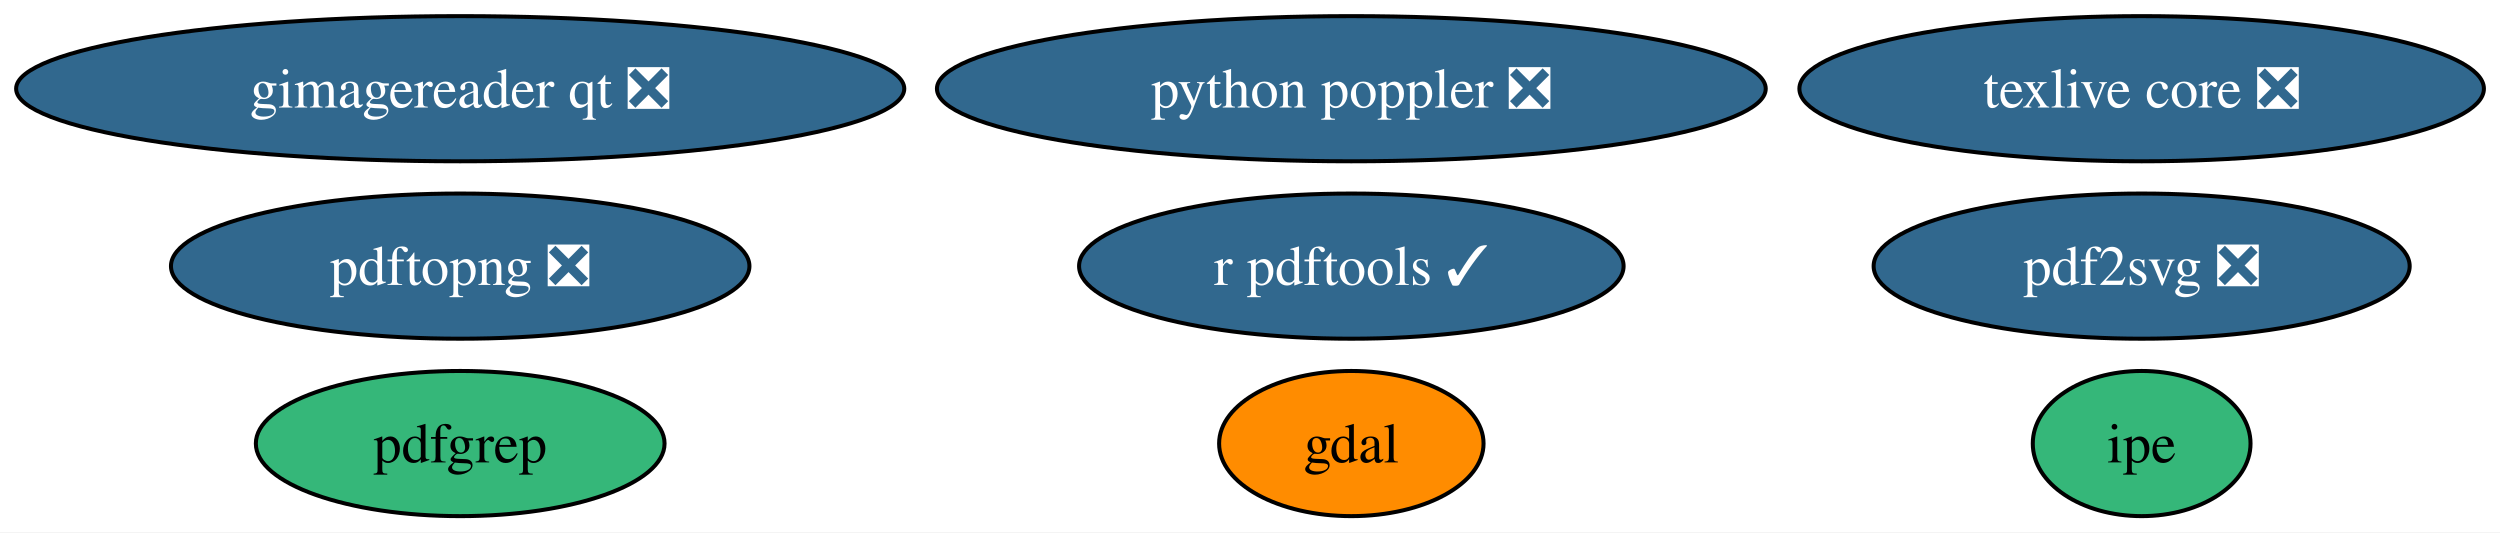
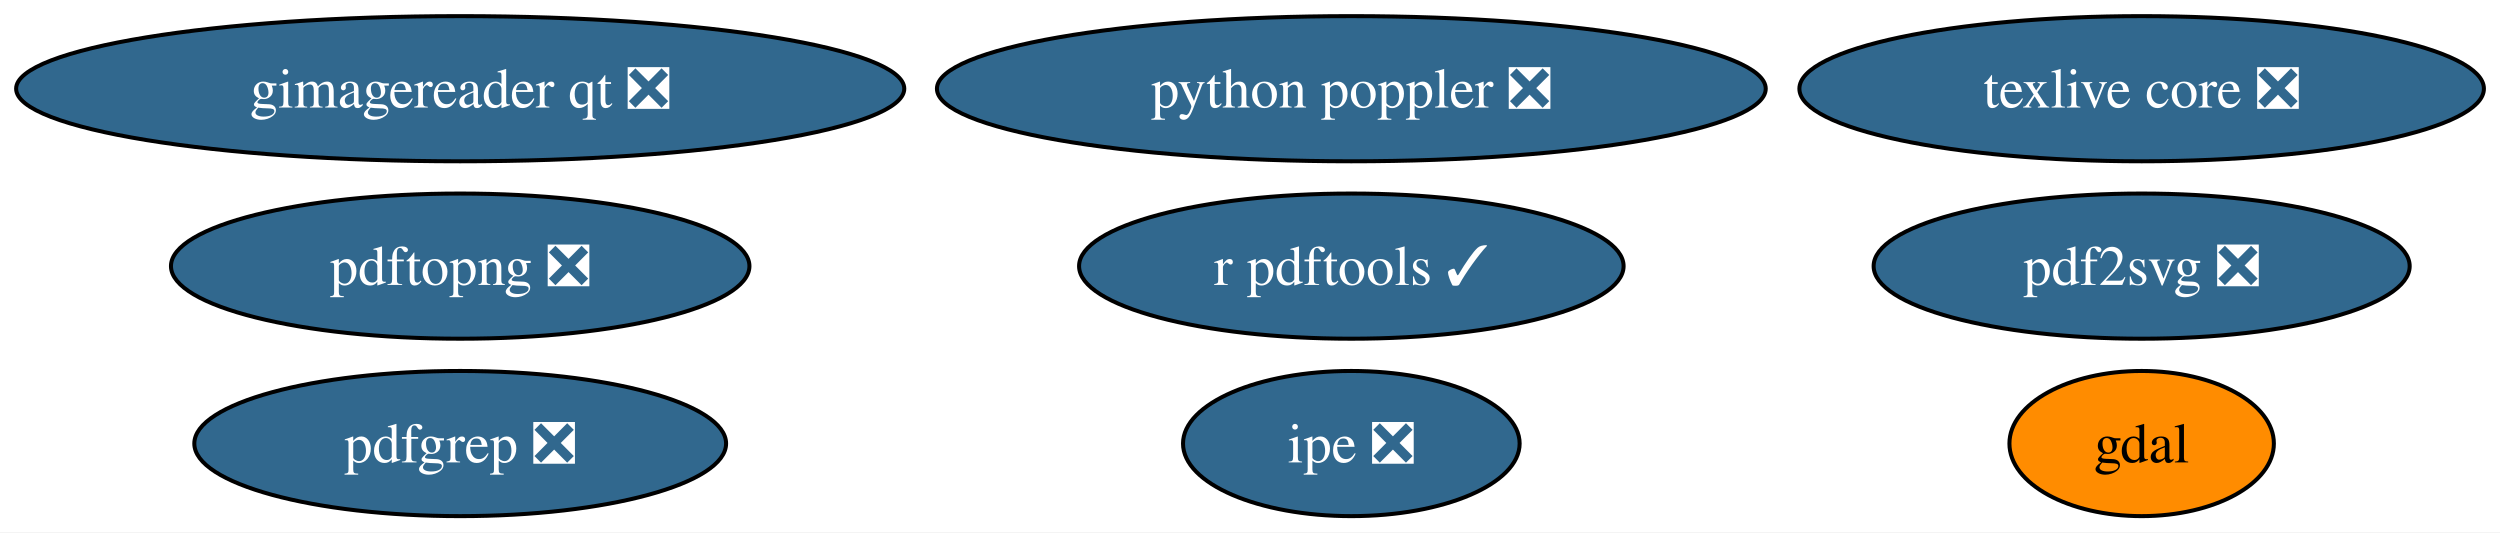
<svg xmlns="http://www.w3.org/2000/svg" xmlns:xlink="http://www.w3.org/1999/xlink" width="620pt" height="132pt" viewBox="0.00 0.00 620.00 132.00">
  <g id="graph0" class="graph" transform="scale(1 1) rotate(0) translate(4 128)">
    <polygon fill="white" stroke="none" points="-4,4 -4,-128 616.01,-128 616.01,4 -4,4" />
    <g id="node1" class="node">
      <g id="a_node1">
        <a xlink:href="https://github.com/conda-forge/gdal-feedstock" xlink:title="gdal">
-           <ellipse fill="#ff8c00" stroke="black" cx="331.13" cy="-18" rx="32.79" ry="18" />
-           <text xml:space="preserve" text-anchor="middle" x="331.13" y="-13.32" font-family="Times,serif" font-size="14.00">gdal</text>
+           <ellipse fill="#ff8c00" stroke="black" cx="527.13" cy="-18" rx="32.79" ry="18" />
+           <text xml:space="preserve" text-anchor="middle" x="527.13" y="-13.32" font-family="Times,serif" font-size="14.00">gdal</text>
        </a>
      </g>
    </g>
    <g id="node2" class="node">
      <g id="a_node2">
        <a xlink:href="https://github.com/conda-forge/texlive-core-feedstock/pull/112" xlink:title="texlive core ❎">
          <ellipse fill="#31688e" stroke="black" cx="527.13" cy="-106" rx="84.88" ry="18" />
          <text xml:space="preserve" text-anchor="middle" x="527.13" y="-101.33" font-family="Times,serif" font-size="14.00" fill="white">texlive core ❎</text>
        </a>
      </g>
    </g>
    <g id="node3" class="node">
      <g id="a_node3">
        <a xlink:href="https://github.com/conda-forge/r-pdftools-feedstock/pull/65" xlink:title="r pdftools ✓">
          <ellipse fill="#31688e" stroke="black" cx="331.13" cy="-62" rx="67.52" ry="18" />
          <text xml:space="preserve" text-anchor="middle" x="331.13" y="-57.33" font-family="Times,serif" font-size="14.00" fill="white">r pdftools ✓</text>
        </a>
      </g>
    </g>
    <g id="node4" class="node">
      <g id="a_node4">
        <a xlink:href="https://github.com/conda-forge/pdf2svg-feedstock/pull/51" xlink:title="pdf2svg ❎">
          <ellipse fill="#31688e" stroke="black" cx="527.13" cy="-62" rx="66.47" ry="18" />
          <text xml:space="preserve" text-anchor="middle" x="527.13" y="-57.33" font-family="Times,serif" font-size="14.00" fill="white">pdf2svg ❎</text>
        </a>
      </g>
    </g>
    <g id="node5" class="node">
      <g id="a_node5">
-         <a xlink:href="https://github.com/conda-forge/pdfgrep-feedstock" xlink:title="pdfgrep">
-           <ellipse fill="#35b779" stroke="black" cx="110.13" cy="-18" rx="50.68" ry="18" />
-           <text xml:space="preserve" text-anchor="middle" x="110.13" y="-13.32" font-family="Times,serif" font-size="14.00">pdfgrep</text>
+         <a xlink:href="https://github.com/conda-forge/pdfgrep-feedstock/pull/46" xlink:title="pdfgrep ❎">
+           <ellipse fill="#31688e" stroke="black" cx="110.13" cy="-18" rx="65.94" ry="18" />
+           <text xml:space="preserve" text-anchor="middle" x="110.13" y="-13.32" font-family="Times,serif" font-size="14.00" fill="white">pdfgrep ❎</text>
        </a>
      </g>
    </g>
    <g id="node6" class="node">
      <g id="a_node6">
-         <a xlink:href="https://github.com/conda-forge/ipe-feedstock" xlink:title="ipe">
-           <ellipse fill="#35b779" stroke="black" cx="527.13" cy="-18" rx="27" ry="18" />
-           <text xml:space="preserve" text-anchor="middle" x="527.13" y="-13.32" font-family="Times,serif" font-size="14.00">ipe</text>
+         <a xlink:href="https://github.com/conda-forge/ipe-feedstock/pull/44" xlink:title="ipe ❎">
+           <ellipse fill="#31688e" stroke="black" cx="331.13" cy="-18" rx="41.74" ry="18" />
+           <text xml:space="preserve" text-anchor="middle" x="331.13" y="-13.32" font-family="Times,serif" font-size="14.00" fill="white">ipe ❎</text>
        </a>
      </g>
    </g>
    <g id="node7" class="node">
      <g id="a_node7">
        <a xlink:href="https://github.com/conda-forge/gimagereader-qt-feedstock/pull/35" xlink:title="gimagereader qt ❎">
          <ellipse fill="#31688e" stroke="black" cx="110.13" cy="-106" rx="110.13" ry="18" />
          <text xml:space="preserve" text-anchor="middle" x="110.13" y="-101.33" font-family="Times,serif" font-size="14.00" fill="white">gimagereader qt ❎</text>
        </a>
      </g>
    </g>
    <g id="node8" class="node">
      <g id="a_node8">
        <a xlink:href="https://github.com/conda-forge/pdftopng-feedstock/pull/36" xlink:title="pdftopng ❎">
          <ellipse fill="#31688e" stroke="black" cx="110.13" cy="-62" rx="71.73" ry="18" />
          <text xml:space="preserve" text-anchor="middle" x="110.13" y="-57.33" font-family="Times,serif" font-size="14.00" fill="white">pdftopng ❎</text>
        </a>
      </g>
    </g>
    <g id="node9" class="node">
      <g id="a_node9">
        <a xlink:href="https://github.com/conda-forge/python-poppler-feedstock/pull/24" xlink:title="python poppler ❎">
          <ellipse fill="#31688e" stroke="black" cx="331.13" cy="-106" rx="102.77" ry="18" />
          <text xml:space="preserve" text-anchor="middle" x="331.13" y="-101.33" font-family="Times,serif" font-size="14.00" fill="white">python poppler ❎</text>
        </a>
      </g>
    </g>
  </g>
</svg>
